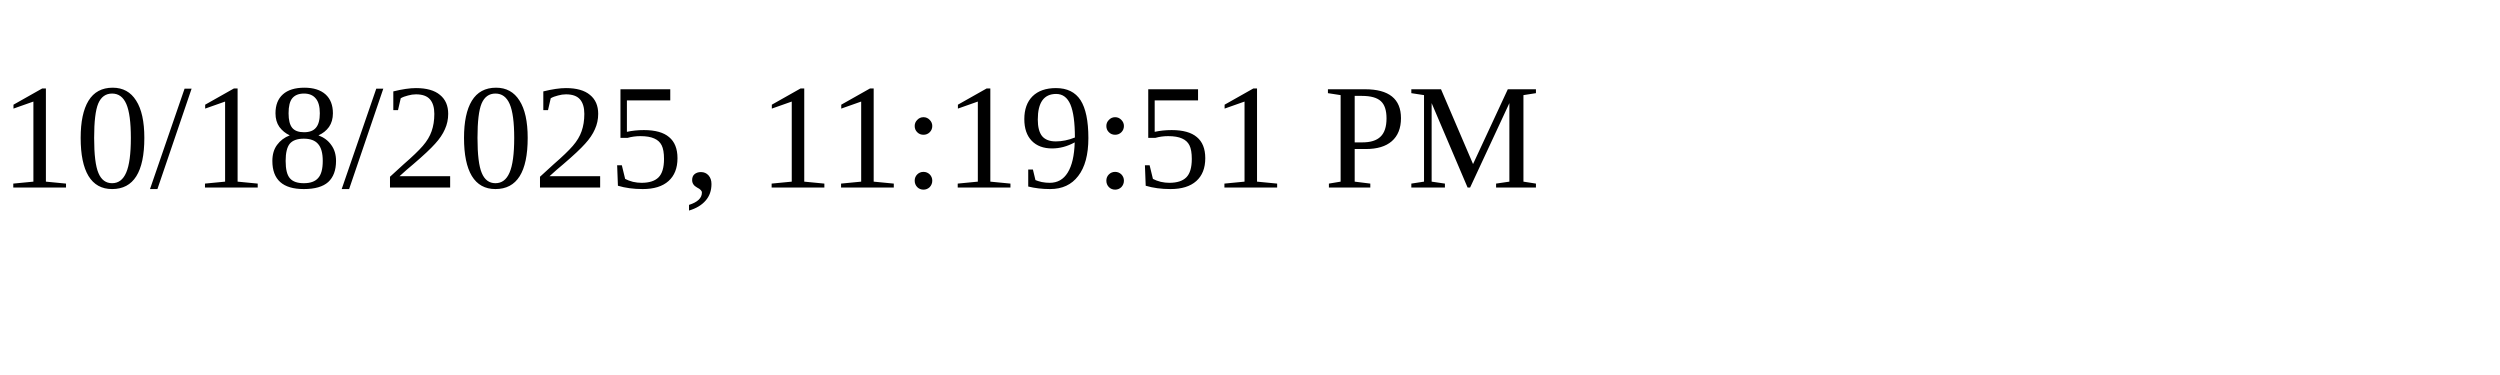
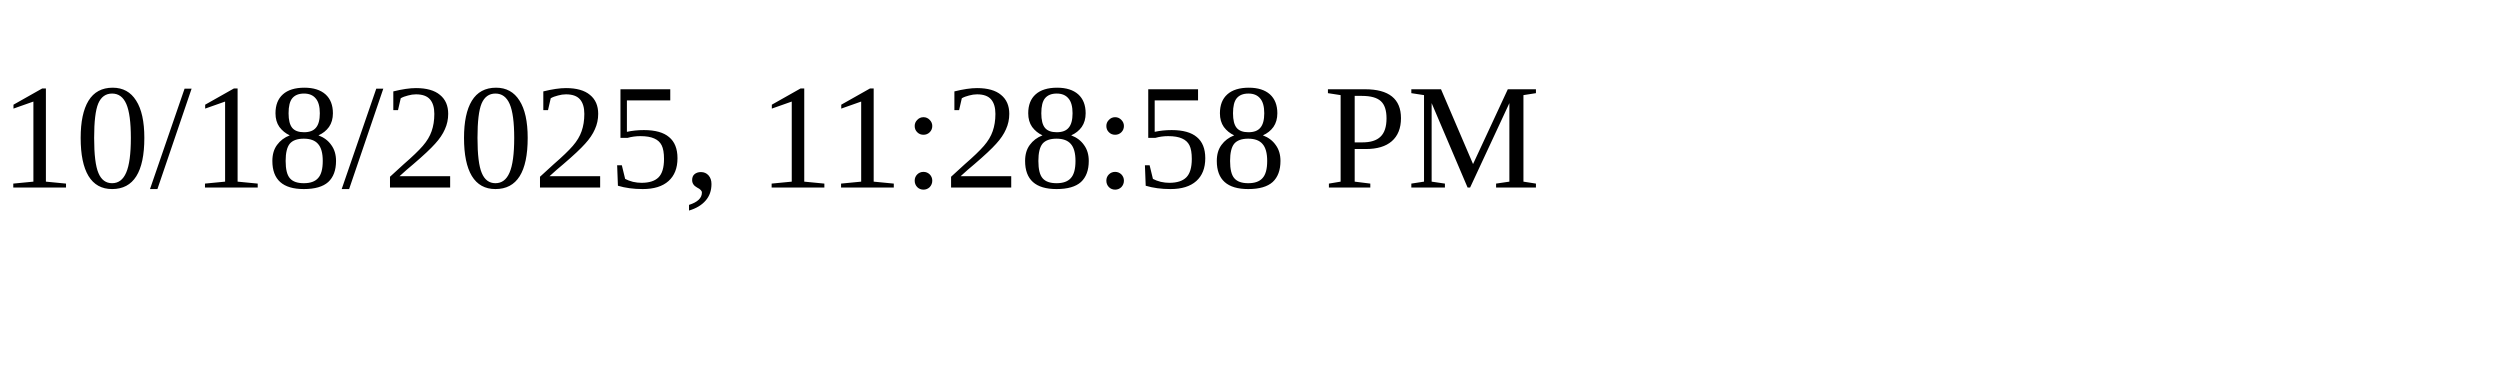
<svg xmlns="http://www.w3.org/2000/svg" height="30" width="200">
-   <text x="0" y="15">10/18/2025, 11:19:51 PM</text>
+   <text x="0" y="15">10/18/2025, 11:28:58 PM</text>
</svg>
